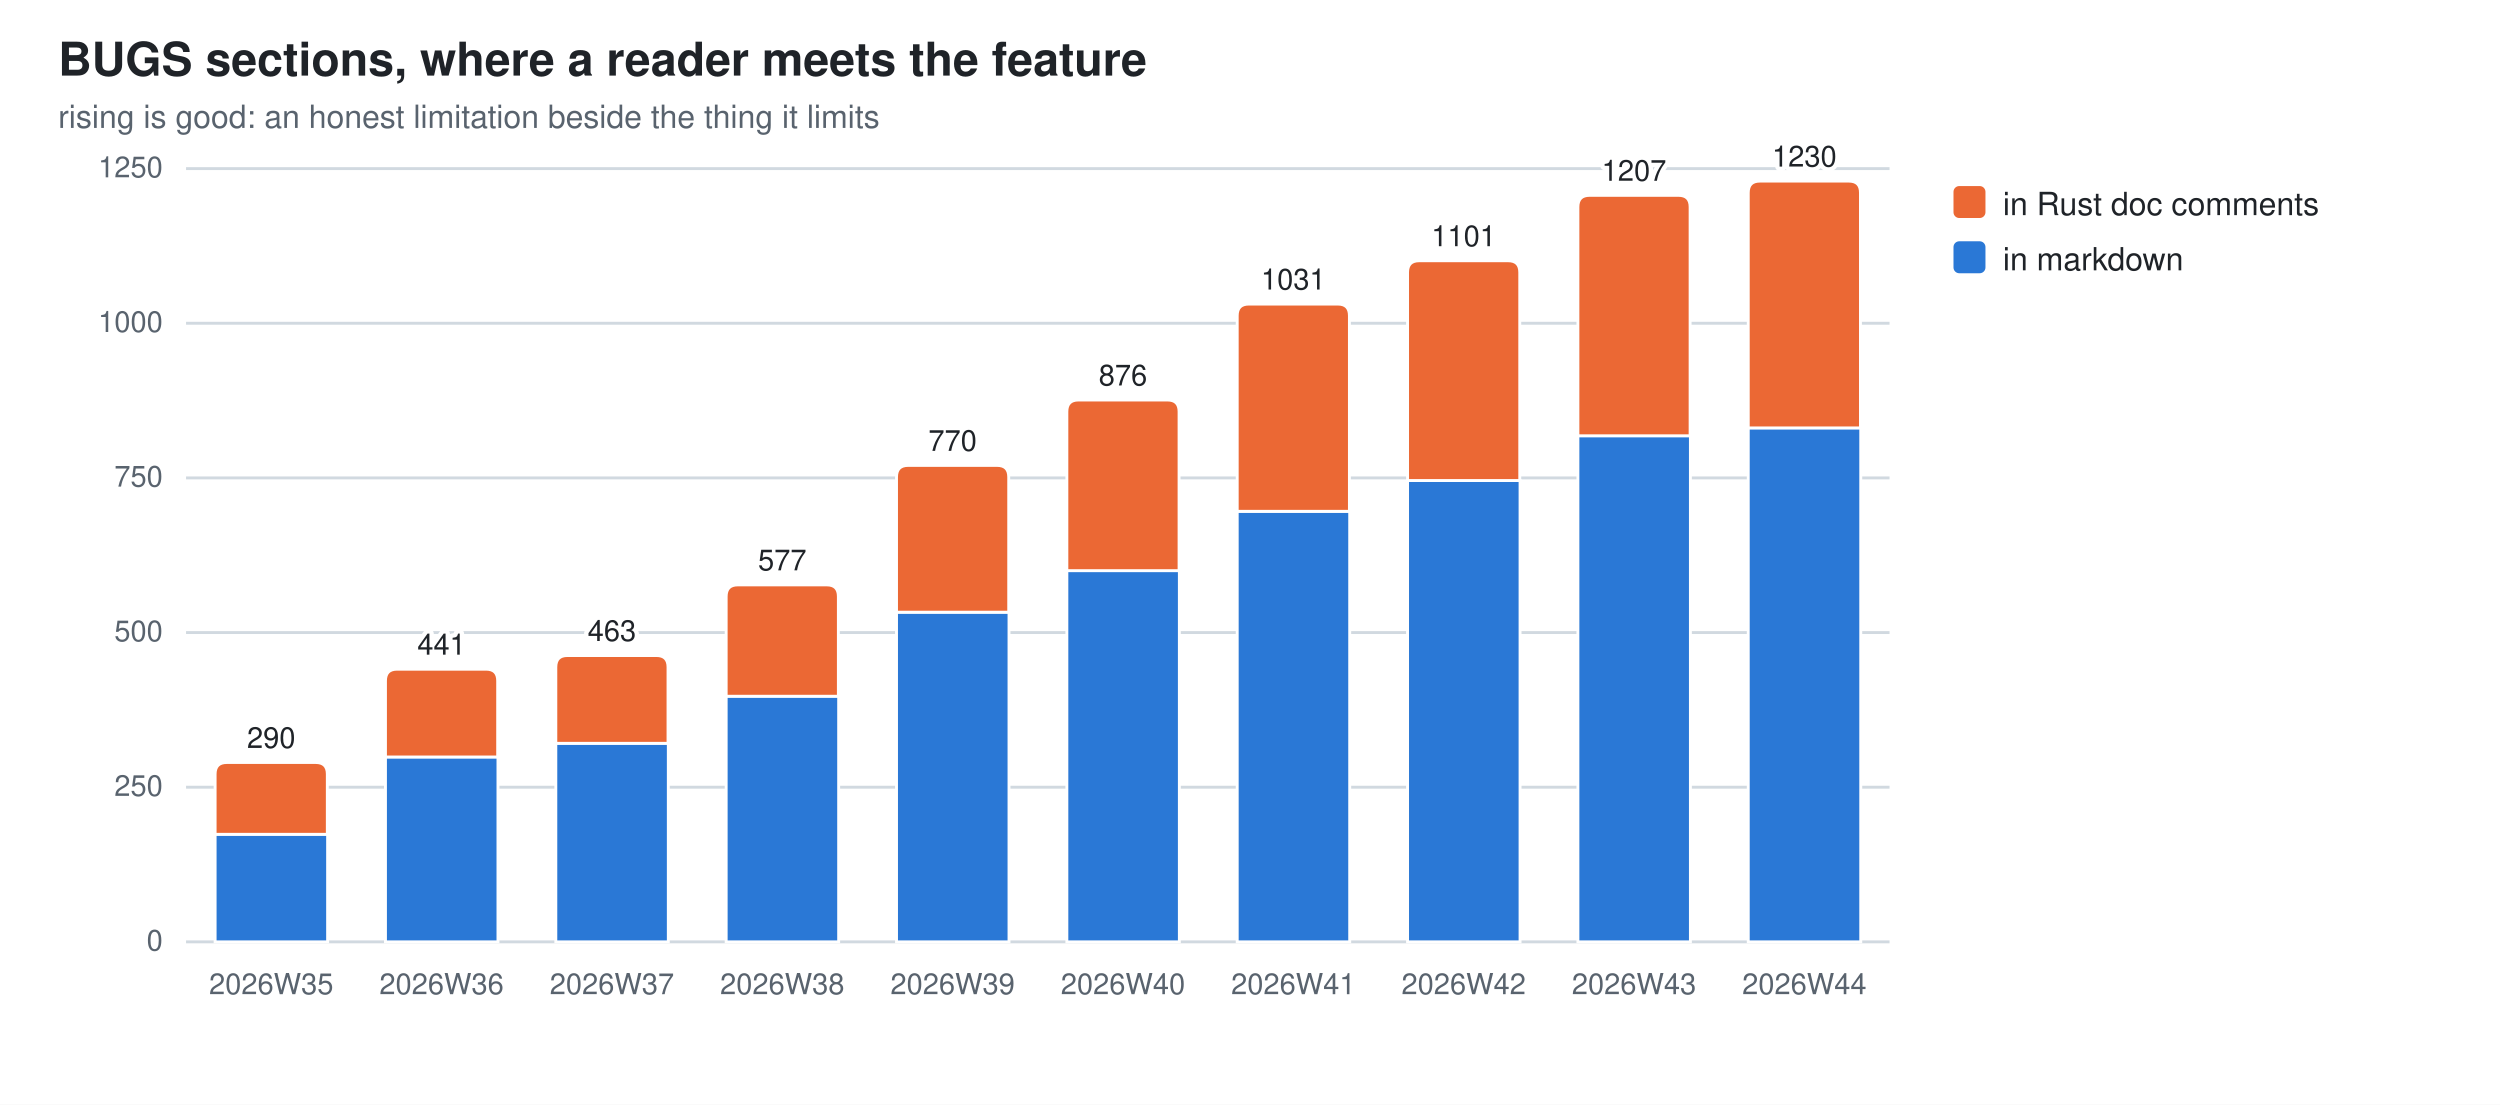
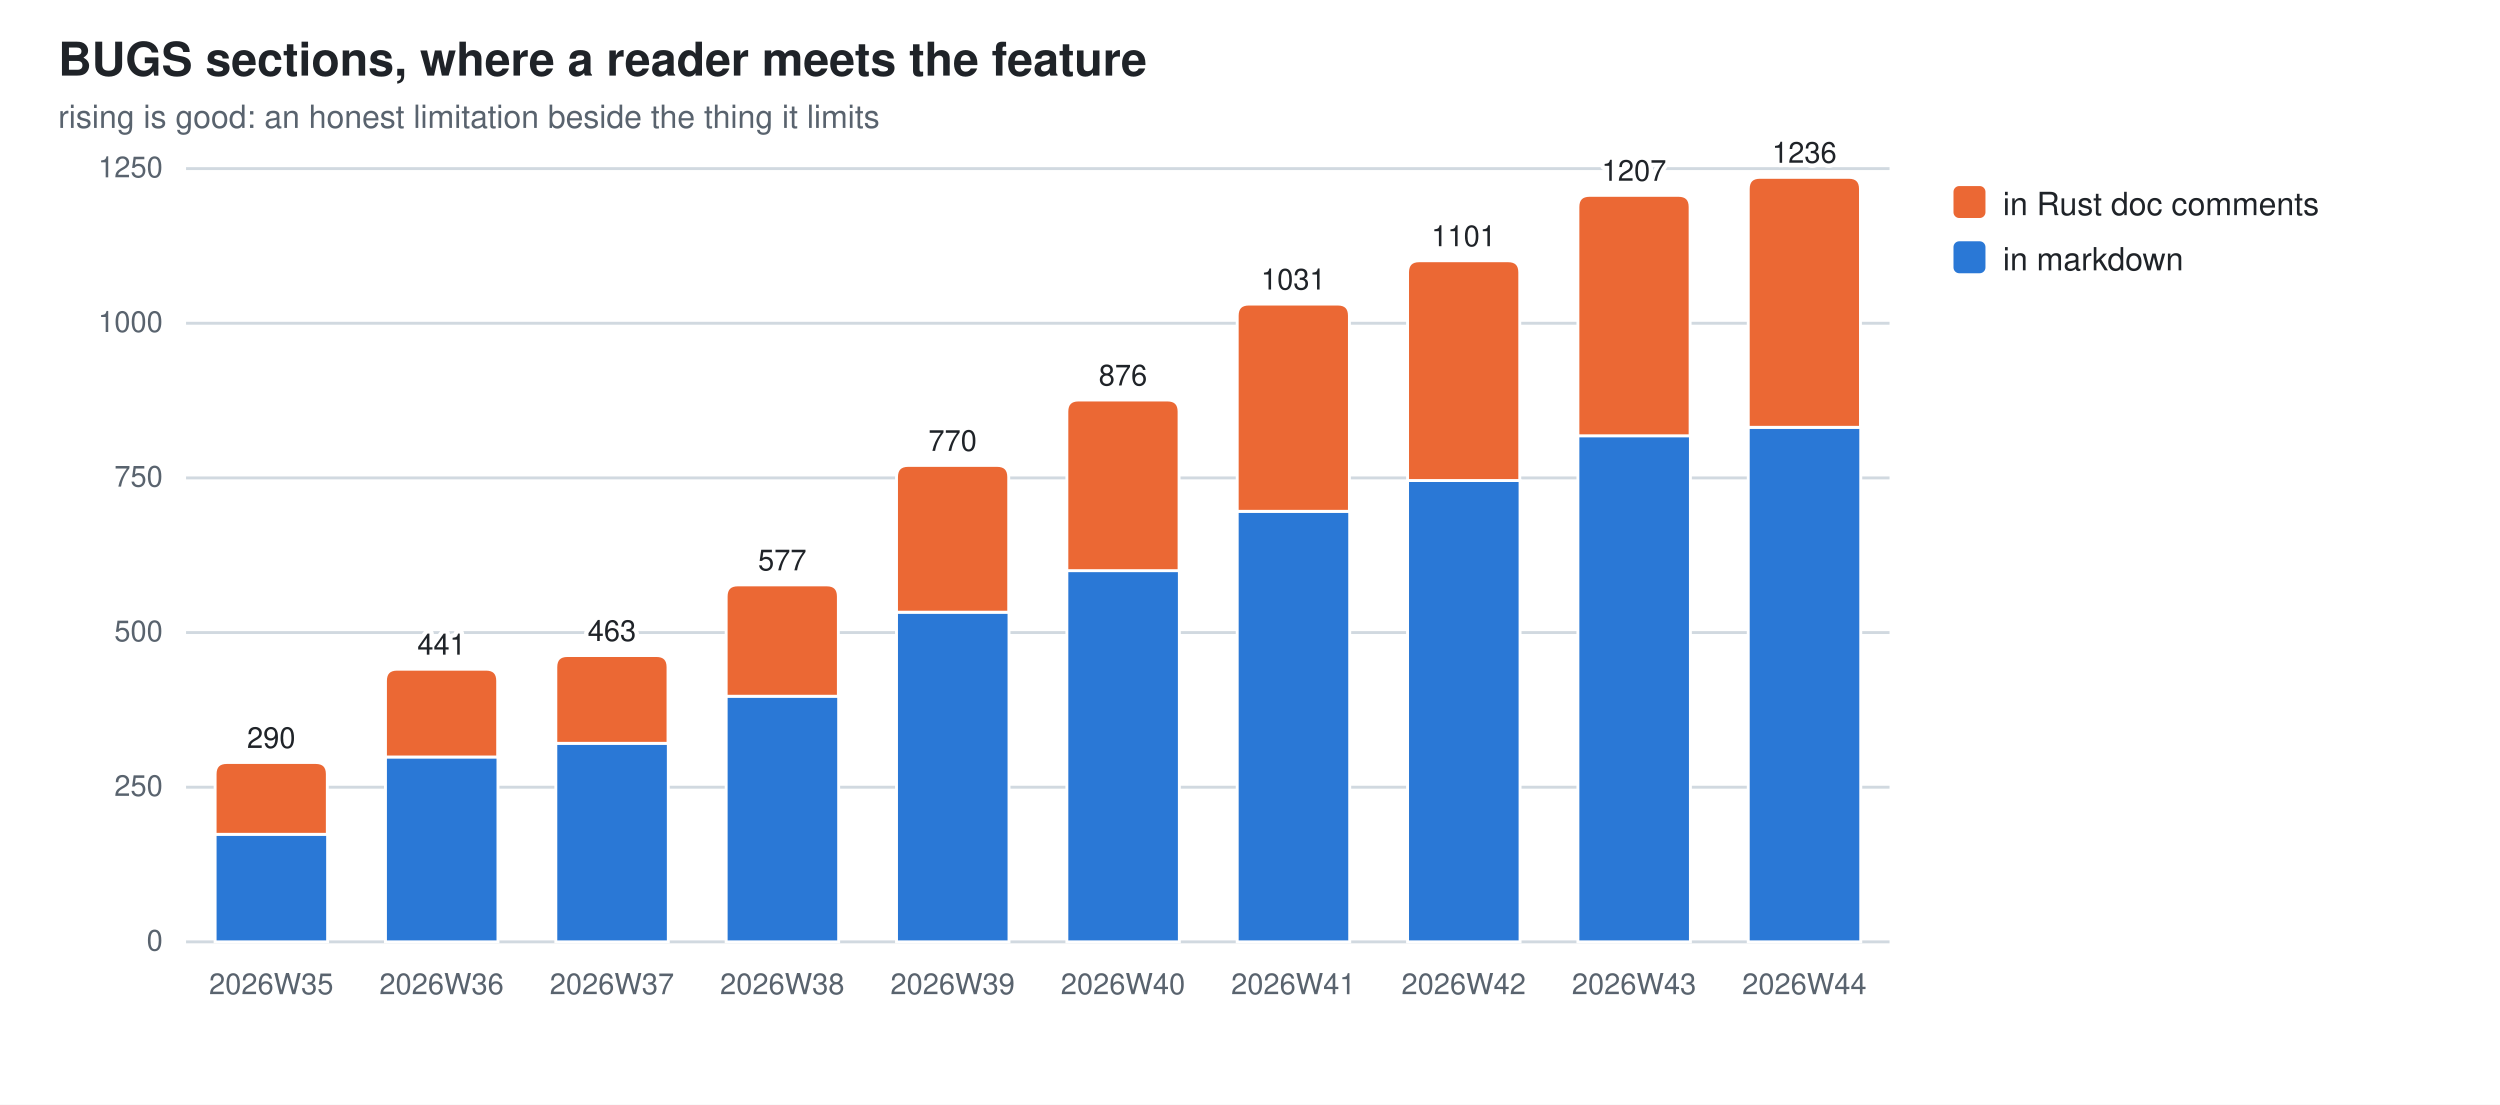
<svg xmlns="http://www.w3.org/2000/svg" width="860" height="380" viewBox="0 0 860 380" role="img" aria-label="BUGS sections, where a reader meets the feature">
  <style>
  .bg{fill:#ffffff} .fg{fill:#1f2328} .mut{fill:#59636e} .grid{stroke:#d1d9e0}
  .seg{stroke:#ffffff;stroke-width:1}
  .val{paint-order:stroke;stroke:#ffffff;stroke-width:3px;stroke-linejoin:round}
  .s0{fill:#2a78d6}  .s1{fill:#eb6834}
  @media (prefers-color-scheme: dark){
    .bg{fill:#0d1117} .fg{fill:#e6edf3} .mut{fill:#9198a1} .grid{stroke:#30363d}
    .seg{stroke:#0d1117} .val{stroke:#0d1117} .s0{fill:#3987e5} .s1{fill:#d95926}}
  text{font-family:-apple-system,BlinkMacSystemFont,"Segoe UI",Helvetica,Arial,sans-serif}
</style>
  <rect class="bg" width="860" height="380" />
  <text class="fg" x="20" y="26" font-size="16" font-weight="600">BUGS sections, where a reader meets the feature</text>
  <text class="mut" x="20" y="44" font-size="11">rising is good: an honest limitation beside the thing it limits</text>
  <line class="grid" x1="64" y1="324.0" x2="650.0" y2="324.0" stroke-width="1" />
  <text class="mut" x="56" y="327.0" font-size="10" text-anchor="end">0</text>
  <line class="grid" x1="64" y1="270.8" x2="650.0" y2="270.8" stroke-width="1" />
  <text class="mut" x="56" y="273.8" font-size="10" text-anchor="end">250</text>
  <line class="grid" x1="64" y1="217.6" x2="650.0" y2="217.6" stroke-width="1" />
  <text class="mut" x="56" y="220.6" font-size="10" text-anchor="end">500</text>
  <line class="grid" x1="64" y1="164.4" x2="650.0" y2="164.4" stroke-width="1" />
  <text class="mut" x="56" y="167.4" font-size="10" text-anchor="end">750</text>
  <line class="grid" x1="64" y1="111.2" x2="650.0" y2="111.2" stroke-width="1" />
  <text class="mut" x="56" y="114.2" font-size="10" text-anchor="end">1000</text>
  <line class="grid" x1="64" y1="58.0" x2="650.0" y2="58.0" stroke-width="1" />
  <text class="mut" x="56" y="61.0" font-size="10" text-anchor="end">1250</text>
  <rect class="seg s0" x="74.0" y="287.0" width="38.7" height="37.0" />
  <path class="seg s1" d="M74.0,287.0 V266.3 Q74.0,262.3 78.0,262.3 H108.6 Q112.6,262.3 112.6,266.3 V287.0 Z" />
  <text class="mut" x="93.3" y="342" font-size="10" text-anchor="middle">2026W35</text>
  <text class="fg val" x="93.3" y="257.3" font-size="10" text-anchor="middle">290</text>
  <rect class="seg s0" x="132.6" y="260.4" width="38.7" height="63.6" />
  <path class="seg s1" d="M132.6,260.4 V234.2 Q132.6,230.2 136.6,230.2 H167.2 Q171.2,230.2 171.2,234.2 V260.4 Z" />
  <text class="mut" x="151.9" y="342" font-size="10" text-anchor="middle">2026W36</text>
  <text class="fg val" x="151.9" y="225.2" font-size="10" text-anchor="middle">441</text>
  <rect class="seg s0" x="191.2" y="255.7" width="38.7" height="68.3" />
  <path class="seg s1" d="M191.2,255.7 V229.5 Q191.2,225.5 195.2,225.5 H225.8 Q229.8,225.5 229.8,229.5 V255.7 Z" />
  <text class="mut" x="210.5" y="342" font-size="10" text-anchor="middle">2026W37</text>
  <text class="fg val" x="210.5" y="220.5" font-size="10" text-anchor="middle">463</text>
  <rect class="seg s0" x="249.8" y="239.5" width="38.7" height="84.5" />
  <path class="seg s1" d="M249.8,239.5 V205.2 Q249.8,201.2 253.8,201.2 H284.4 Q288.4,201.2 288.4,205.2 V239.5 Z" />
  <text class="mut" x="269.1" y="342" font-size="10" text-anchor="middle">2026W38</text>
  <text class="fg val" x="269.1" y="196.2" font-size="10" text-anchor="middle">577</text>
  <rect class="seg s0" x="308.4" y="210.6" width="38.7" height="113.4" />
  <path class="seg s1" d="M308.4,210.6 V164.1 Q308.4,160.1 312.4,160.1 H343.0 Q347.0,160.1 347.0,164.1 V210.6 Z" />
  <text class="mut" x="327.7" y="342" font-size="10" text-anchor="middle">2026W39</text>
  <text class="fg val" x="327.7" y="155.1" font-size="10" text-anchor="middle">770</text>
  <rect class="seg s0" x="367.0" y="196.3" width="38.7" height="127.7" />
  <path class="seg s1" d="M367.0,196.3 V141.6 Q367.0,137.6 371.0,137.6 H401.6 Q405.6,137.6 405.6,141.6 V196.3 Z" />
  <text class="mut" x="386.3" y="342" font-size="10" text-anchor="middle">2026W40</text>
  <text class="fg val" x="386.3" y="132.6" font-size="10" text-anchor="middle">876</text>
  <rect class="seg s0" x="425.6" y="175.9" width="38.7" height="148.1" />
  <path class="seg s1" d="M425.6,175.9 V108.6 Q425.6,104.6 429.6,104.6 H460.2 Q464.2,104.6 464.2,108.6 V175.9 Z" />
  <text class="mut" x="444.9" y="342" font-size="10" text-anchor="middle">2026W41</text>
  <text class="fg val" x="444.9" y="99.6" font-size="10" text-anchor="middle">1031</text>
  <rect class="seg s0" x="484.2" y="165.3" width="38.7" height="158.7" />
  <path class="seg s1" d="M484.2,165.3 V93.7 Q484.2,89.7 488.2,89.7 H518.8 Q522.8,89.7 522.8,93.7 V165.3 Z" />
  <text class="mut" x="503.5" y="342" font-size="10" text-anchor="middle">2026W42</text>
  <text class="fg val" x="503.5" y="84.7" font-size="10" text-anchor="middle">1101</text>
  <rect class="seg s0" x="542.8" y="149.9" width="38.7" height="174.1" />
  <path class="seg s1" d="M542.8,149.9 V71.2 Q542.8,67.2 546.8,67.2 H577.4 Q581.4,67.2 581.4,71.2 V149.9 Z" />
  <text class="mut" x="562.1" y="342" font-size="10" text-anchor="middle">2026W43</text>
  <text class="fg val" x="562.1" y="62.2" font-size="10" text-anchor="middle">1207</text>
-   <rect class="seg s0" x="601.4" y="147.2" width="38.7" height="176.8" />
-   <path class="seg s1" d="M601.4,147.2 V66.3 Q601.4,62.3 605.4,62.3 H636.0 Q640.0,62.3 640.0,66.3 V147.2 Z" />
+   <rect class="seg s0" x="601.4" y="147.0" width="38.7" height="177.0" />
+   <path class="seg s1" d="M601.4,147.0 V65.0 Q601.4,61.0 605.4,61.0 H636.0 Q640.0,61.0 640.0,65.0 V147.0 Z" />
  <text class="mut" x="620.7" y="342" font-size="10" text-anchor="middle">2026W44</text>
-   <text class="fg val" x="620.7" y="57.3" font-size="10" text-anchor="middle">1230</text>
+   <text class="fg val" x="620.7" y="56.0" font-size="10" text-anchor="middle">1236</text>
  <rect class="s1" x="672" y="64" width="11" height="11" rx="2" />
  <text class="fg" y="74" font-size="11">
    <tspan x="689" dy="0">in Rust doc comments</tspan>
  </text>
  <rect class="s0" x="672" y="83" width="11" height="11" rx="2" />
  <text class="fg" y="93" font-size="11">
    <tspan x="689" dy="0">in markdown</tspan>
  </text>
</svg>
